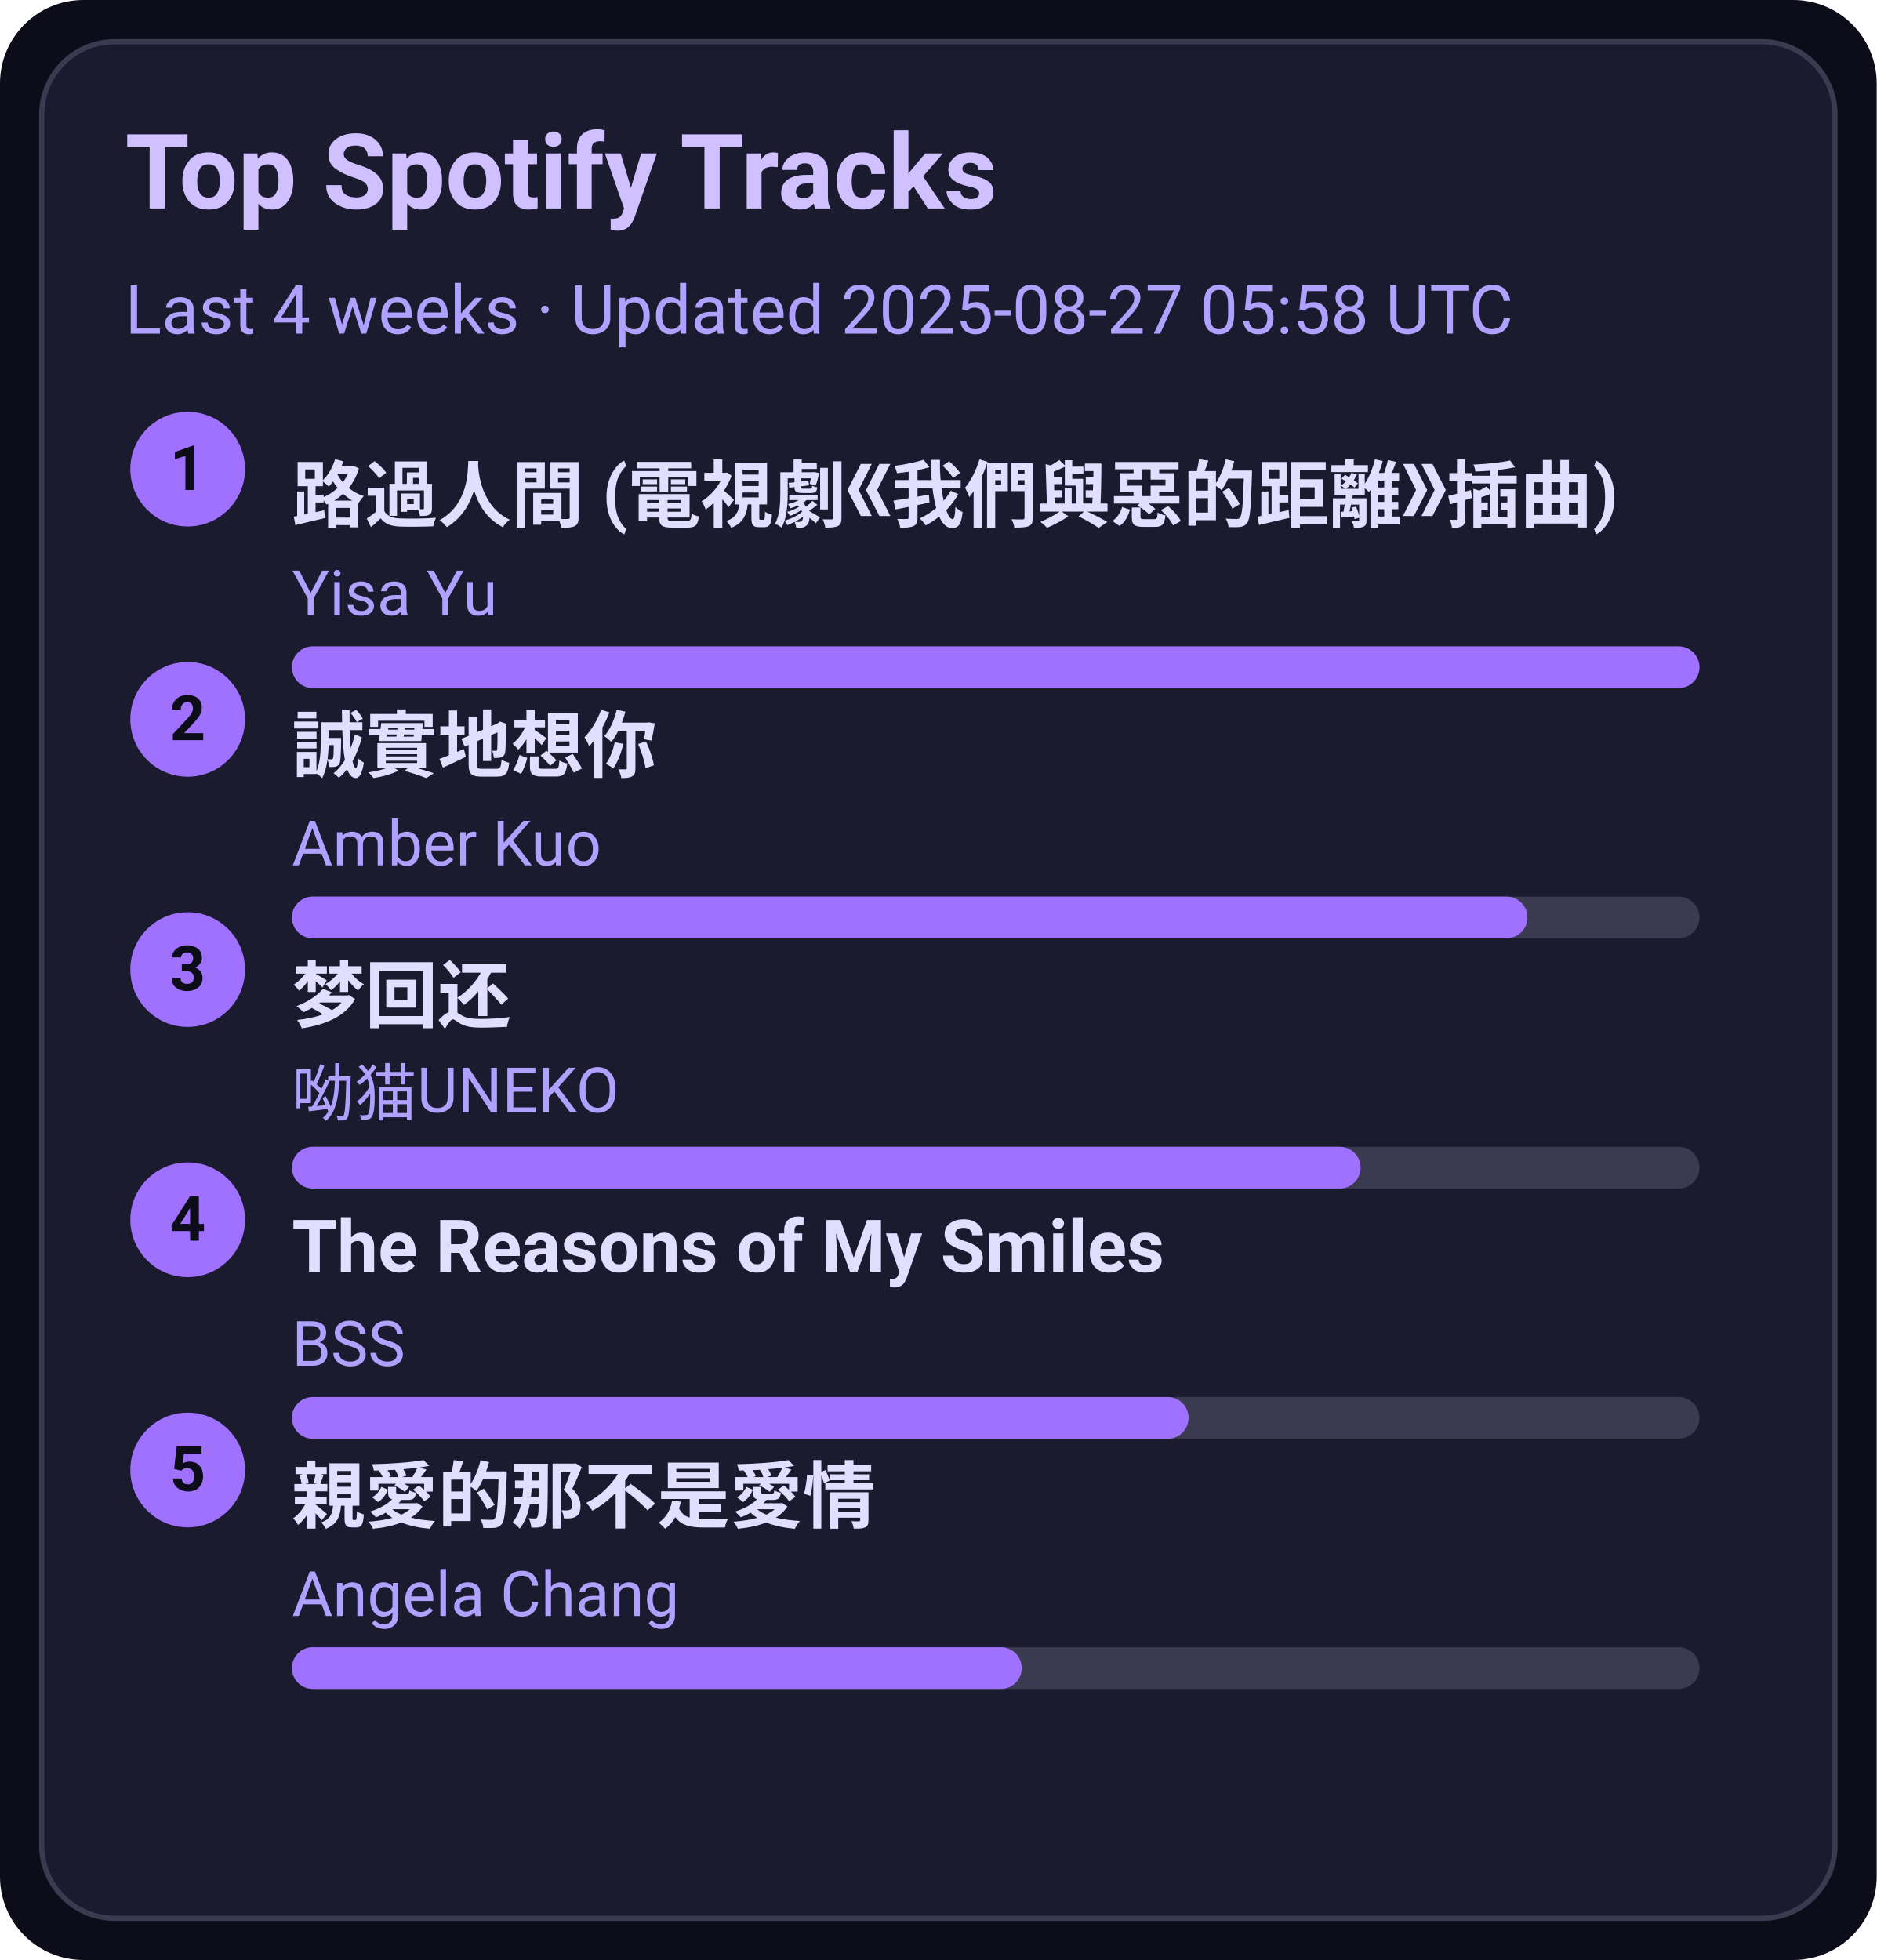
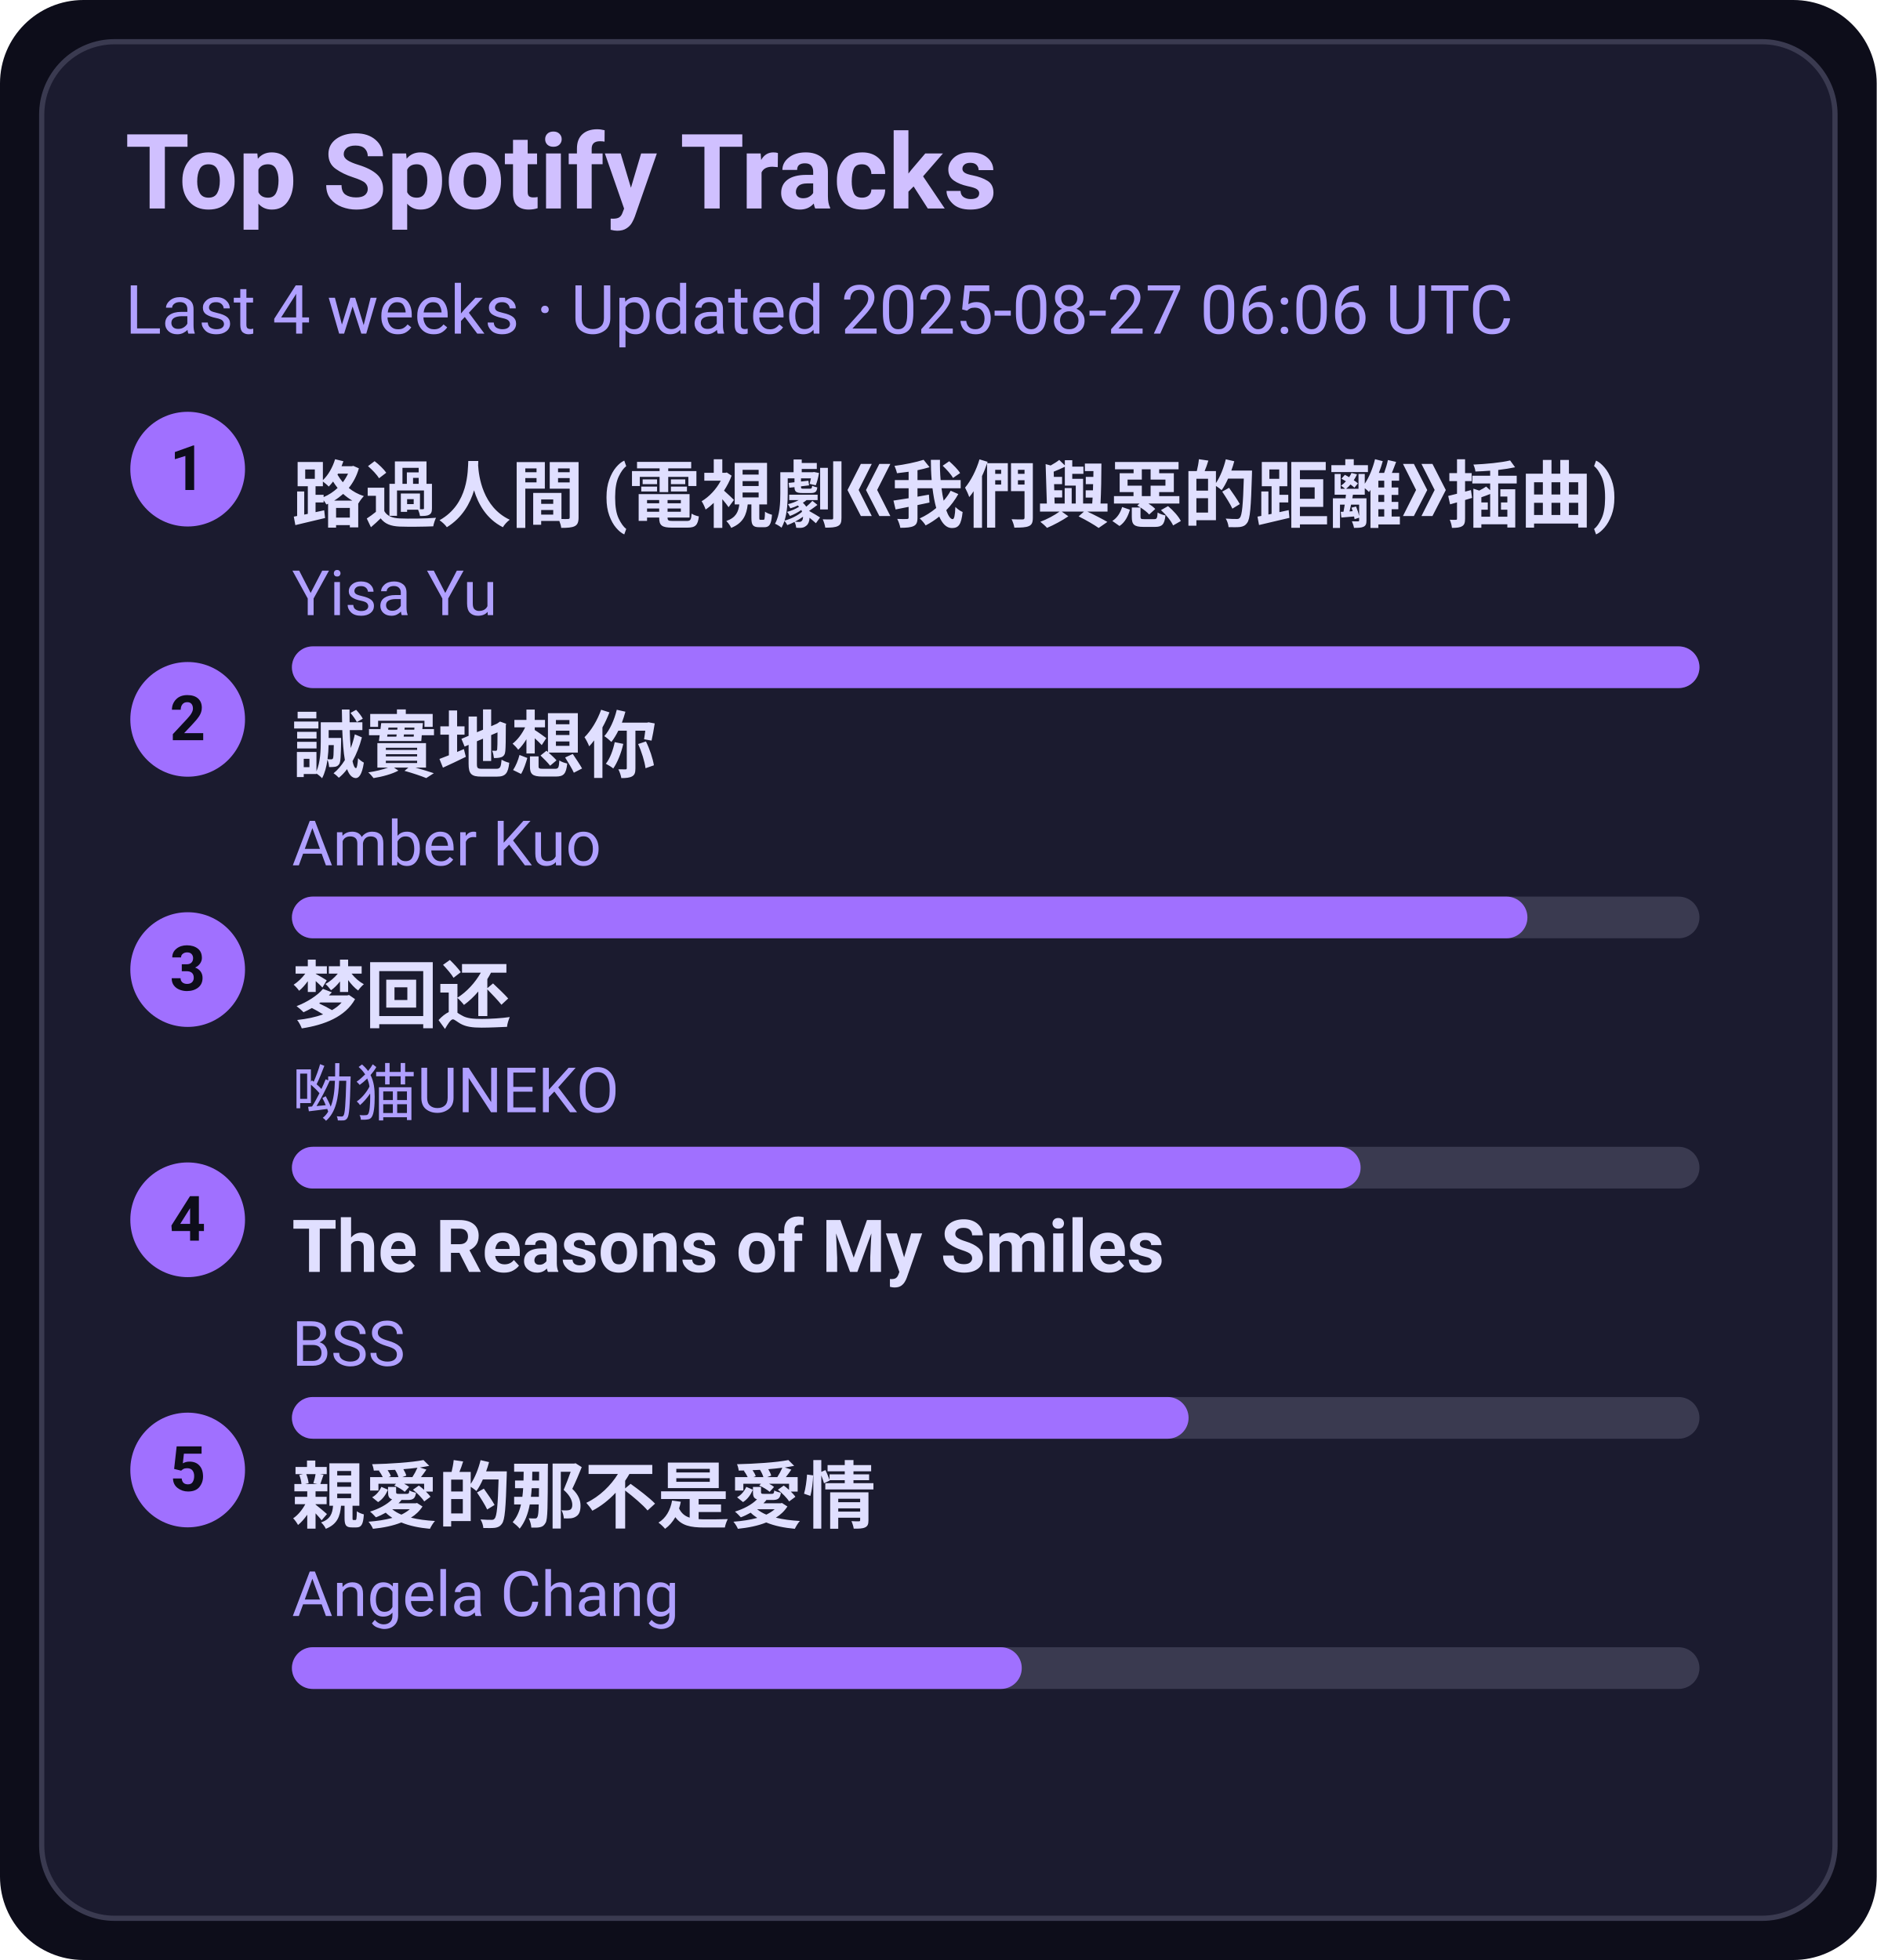
<svg xmlns="http://www.w3.org/2000/svg" width="360" height="376" viewBox="0 0 360 376">
  <style>text{font-family:-apple-system,BlinkMacSystemFont,Segoe UI,Roboto,Ubuntu,Helvetica Neue,Arial,Noto Sans,sans-serif}</style>
  <rect width="360" height="376" rx="16" fill="#0d0d1a" />
  <rect x="8" y="8" width="344" height="360" rx="14" fill="#1b1b2f" stroke="#3a3a50" />
  <text x="24" y="40" font-size="20" fill="#d0c0ff" font-weight="600">Top Spotify Tracks</text>
-   <text x="24" y="64" font-size="13" fill="#b0a0ff">Last 4 weeks · Updated 2025-08-27 05:58 UTC</text>
+   <text x="24" y="64" font-size="13" fill="#b0a0ff">Last 4 weeks · Updated 2025-08-27 06:06 UTC</text>
  <circle cx="36" cy="90" r="11" fill="#a070ff" />
  <text x="36" y="94" text-anchor="middle" font-size="12" fill="#0d0d1a" font-weight="700">1</text>
  <a href="https://open.spotify.com/track/1ZSleGniKMWNrWvK5cGALO" target="_blank" rel="noopener noreferrer">
    <text x="56" y="100" font-size="14" fill="#e0dfff" font-weight="600">路過人間 (電視劇《我們與惡的距離》插曲)</text>
  </a>
  <text x="56" y="118" font-size="12" fill="#b0a0ff">Yisa Yu</text>
  <rect x="56" y="124" width="270" height="8" rx="4" fill="#3a3a50" />
  <rect x="56" y="124" width="270" height="8" rx="4" fill="#a070ff" />
  <circle cx="36" cy="138" r="11" fill="#a070ff" />
  <text x="36" y="142" text-anchor="middle" font-size="12" fill="#0d0d1a" font-weight="700">2</text>
  <a href="https://open.spotify.com/track/1SPZzj8QzOwZoAGKXMGLGJ" target="_blank" rel="noopener noreferrer">
    <text x="56" y="148" font-size="14" fill="#e0dfff" font-weight="600">誠實地想你</text>
  </a>
  <text x="56" y="166" font-size="12" fill="#b0a0ff">Amber Kuo</text>
  <rect x="56" y="172" width="270" height="8" rx="4" fill="#3a3a50" />
  <rect x="56" y="172" width="237" height="8" rx="4" fill="#a070ff" />
  <circle cx="36" cy="186" r="11" fill="#a070ff" />
  <text x="36" y="190" text-anchor="middle" font-size="12" fill="#0d0d1a" font-weight="700">3</text>
  <a href="https://open.spotify.com/track/6jTK3YxlFysC8g0Ye9tbPK" target="_blank" rel="noopener noreferrer">
    <text x="56" y="196" font-size="14" fill="#e0dfff" font-weight="600">梦回还</text>
  </a>
  <text x="56" y="214" font-size="12" fill="#b0a0ff">呦猫UNEKO</text>
  <rect x="56" y="220" width="270" height="8" rx="4" fill="#3a3a50" />
  <rect x="56" y="220" width="205" height="8" rx="4" fill="#a070ff" />
  <circle cx="36" cy="234" r="11" fill="#a070ff" />
  <text x="36" y="238" text-anchor="middle" font-size="12" fill="#0d0d1a" font-weight="700">4</text>
  <a href="https://open.spotify.com/track/1amowbJ9HHFFSFdg2ubM7G" target="_blank" rel="noopener noreferrer">
    <text x="56" y="244" font-size="14" fill="#e0dfff" font-weight="600">The Reasons of My Smiles</text>
  </a>
  <text x="56" y="262" font-size="12" fill="#b0a0ff">BSS</text>
  <rect x="56" y="268" width="270" height="8" rx="4" fill="#3a3a50" />
  <rect x="56" y="268" width="172" height="8" rx="4" fill="#a070ff" />
  <circle cx="36" cy="282" r="11" fill="#a070ff" />
  <text x="36" y="286" text-anchor="middle" font-size="12" fill="#0d0d1a" font-weight="700">5</text>
  <a href="https://open.spotify.com/track/1MAv2SJPGVVDHyFlhflmYR" target="_blank" rel="noopener noreferrer">
    <text x="56" y="292" font-size="14" fill="#e0dfff" font-weight="600">親愛的那不是愛情</text>
  </a>
  <text x="56" y="310" font-size="12" fill="#b0a0ff">Angela Chang</text>
  <rect x="56" y="316" width="270" height="8" rx="4" fill="#3a3a50" />
  <rect x="56" y="316" width="140" height="8" rx="4" fill="#a070ff" />
</svg>
